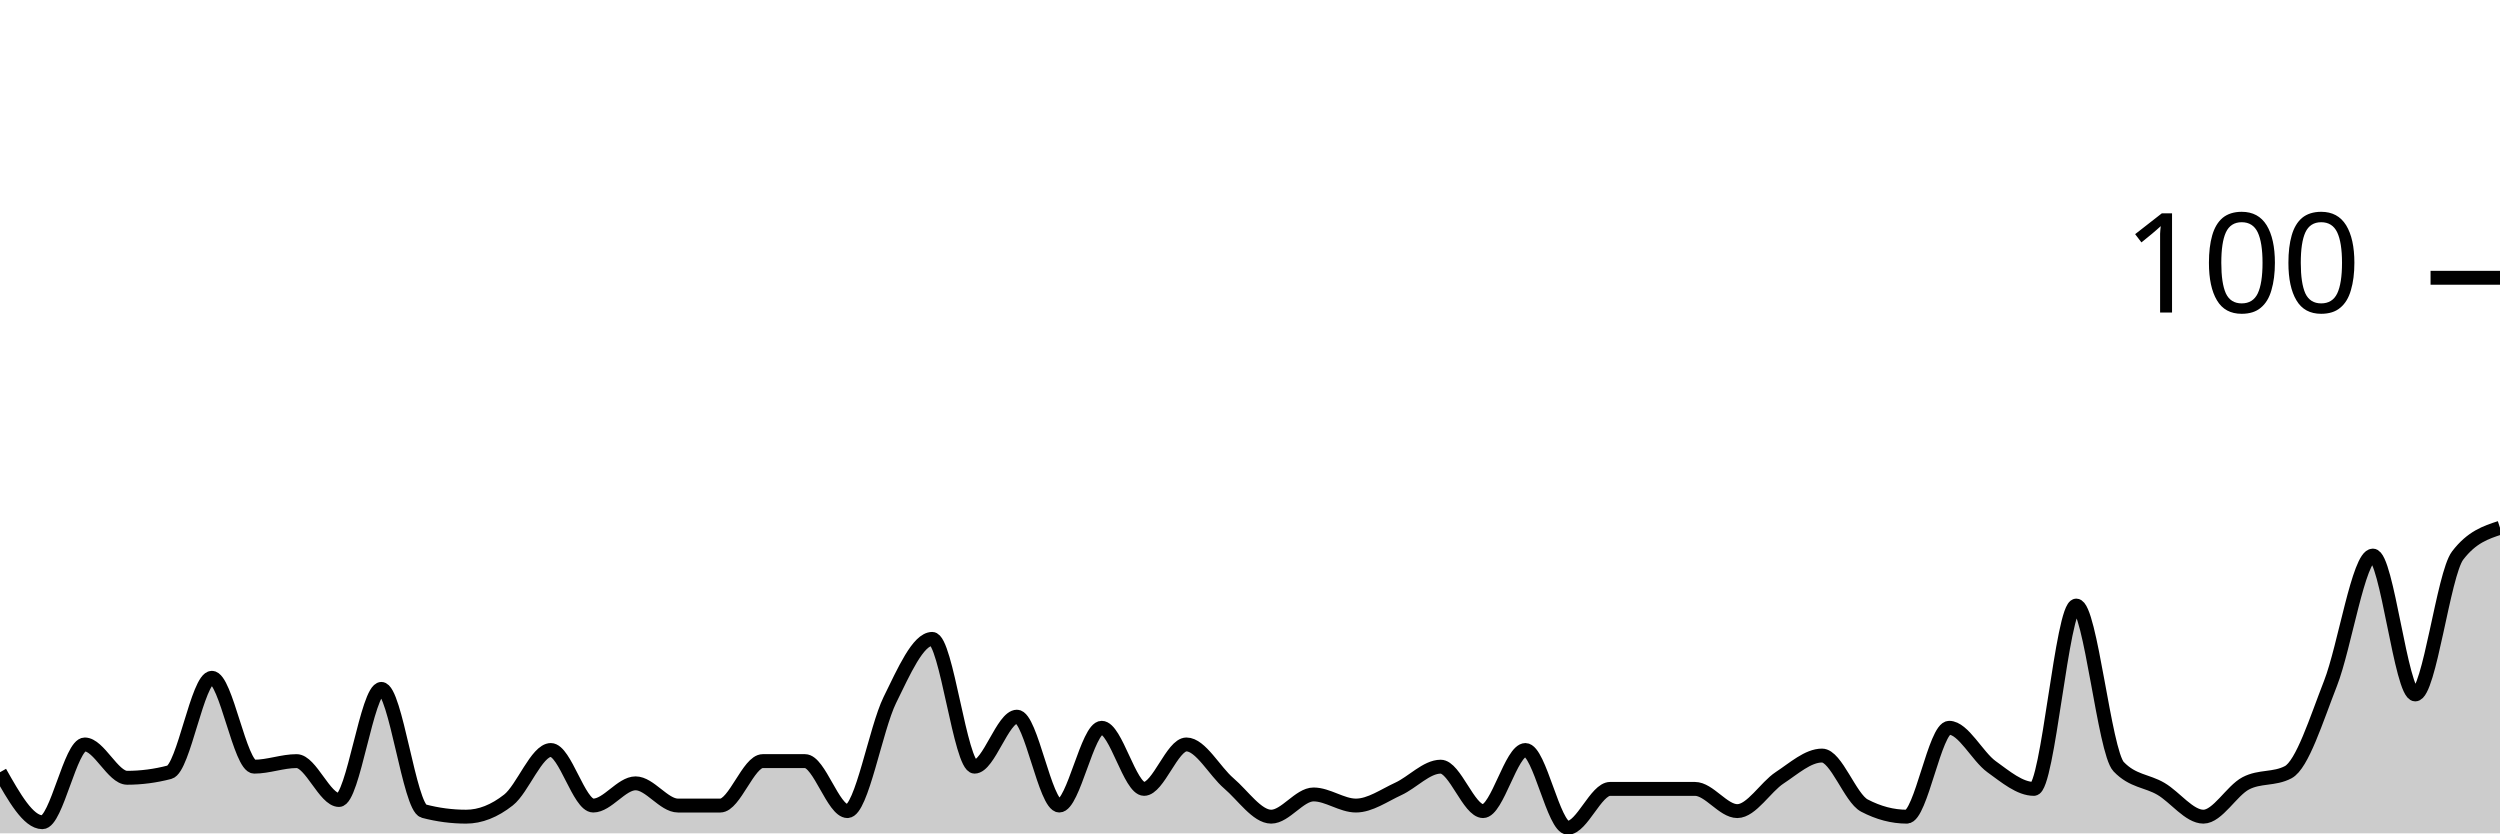
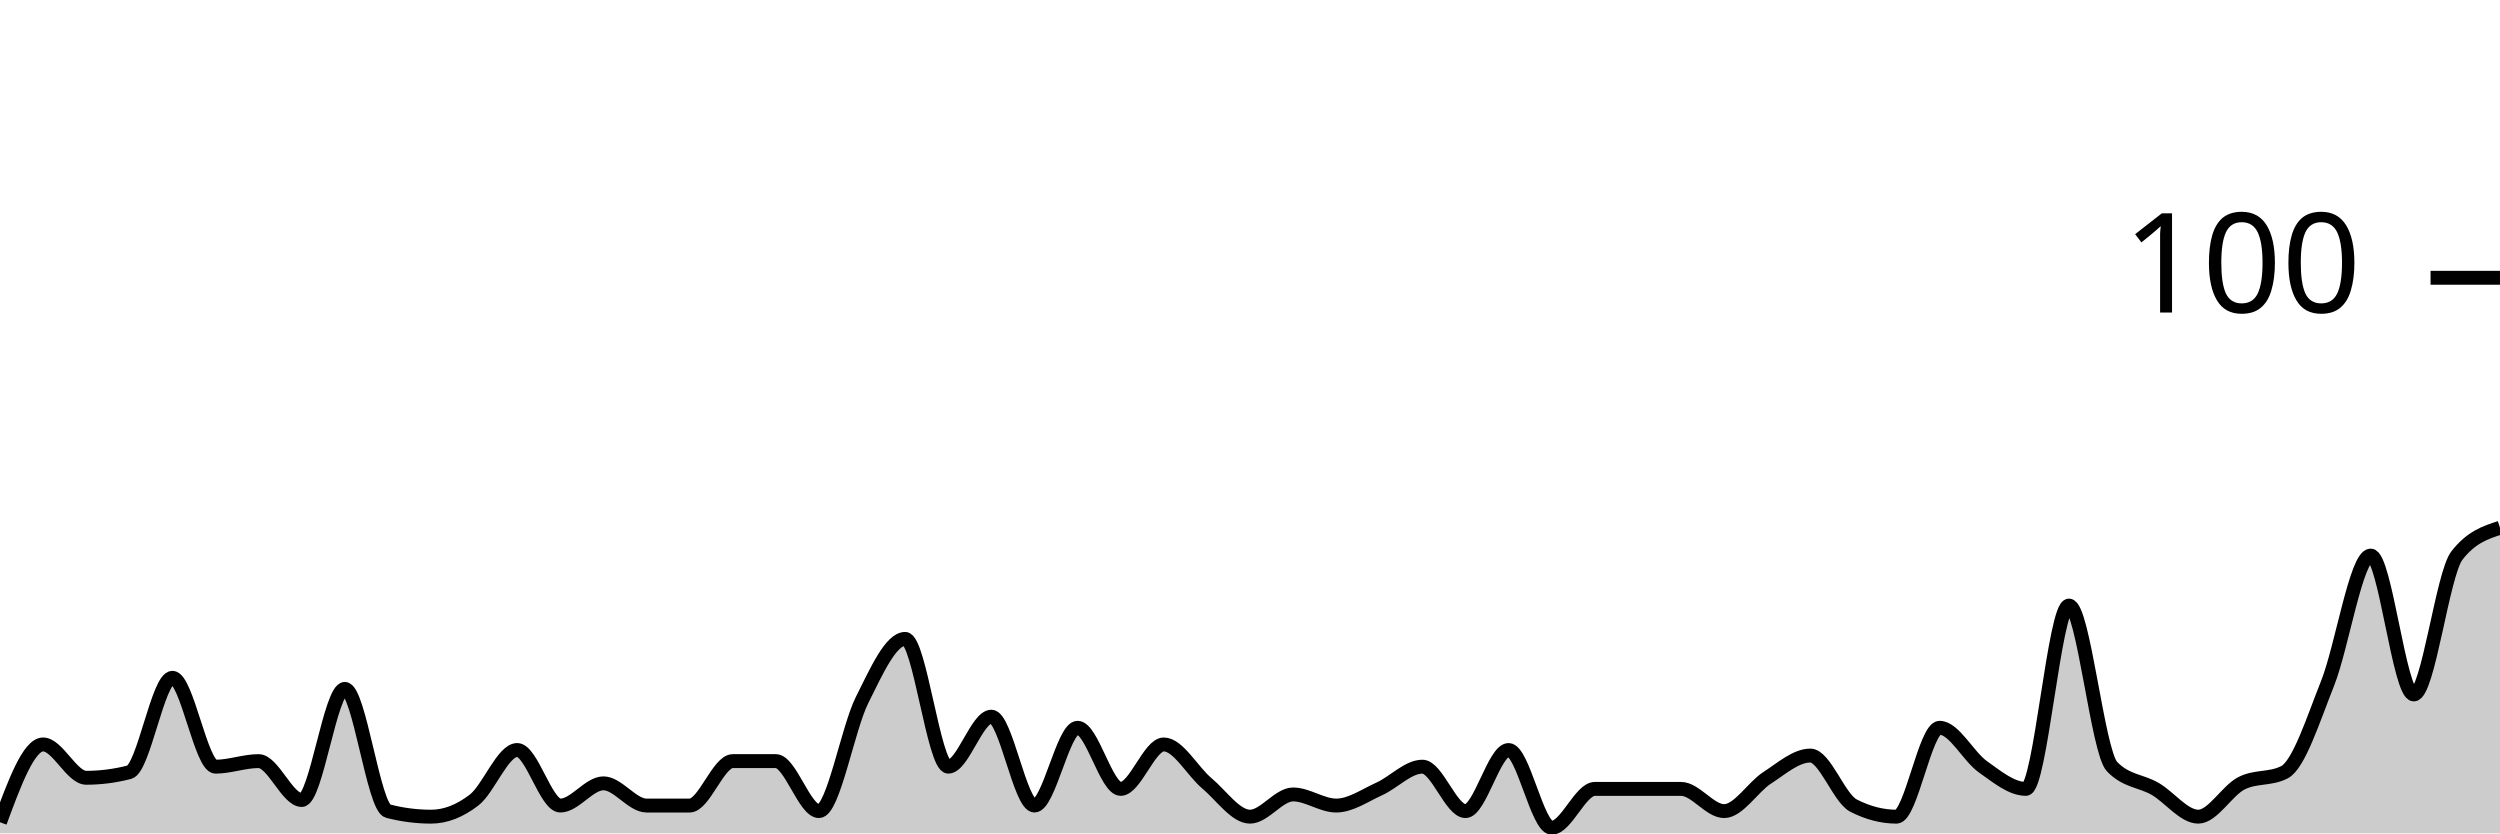
<svg xmlns="http://www.w3.org/2000/svg" viewBox="0 0 180 60">
  <g transform="translate(0,20)">
-     <path class="area" fill="rgba(0, 0, 0, 0.2)" d="M0,35.6C1.017,37.4,2.034,39.2,3.051,39.2C4.068,39.2,5.085,33.6,6.102,33.6C7.119,33.6,8.136,36,9.153,36C10.169,36,11.186,35.867,12.203,35.6C13.22,35.333,14.237,28.8,15.254,28.8C16.271,28.8,17.288,35.2,18.305,35.2C19.322,35.2,20.339,34.8,21.356,34.8C22.373,34.8,23.39,37.6,24.407,37.6C25.424,37.6,26.441,29.6,27.458,29.6C28.475,29.6,29.492,38.133,30.508,38.4C31.525,38.667,32.542,38.8,33.559,38.8C34.576,38.8,35.593,38.4,36.61,37.6C37.627,36.8,38.644,34,39.661,34C40.678,34,41.695,38,42.712,38C43.729,38,44.746,36.4,45.763,36.4C46.78,36.4,47.797,38,48.814,38C49.831,38,50.847,38,51.864,38C52.881,38,53.898,34.8,54.915,34.8C55.932,34.8,56.949,34.8,57.966,34.8C58.983,34.8,60,38.4,61.017,38.4C62.034,38.4,63.051,32.467,64.068,30.4C65.085,28.333,66.102,26,67.119,26C68.136,26,69.153,35.2,70.169,35.2C71.186,35.2,72.203,31.6,73.22,31.6C74.237,31.6,75.254,38,76.271,38C77.288,38,78.305,32.4,79.322,32.4C80.339,32.4,81.356,36.8,82.373,36.8C83.39,36.8,84.407,33.6,85.424,33.6C86.441,33.6,87.458,35.533,88.475,36.4C89.492,37.267,90.508,38.8,91.525,38.8C92.542,38.8,93.559,37.2,94.576,37.2C95.593,37.2,96.61,38,97.627,38C98.644,38,99.661,37.267,100.678,36.8C101.695,36.333,102.712,35.2,103.729,35.2C104.746,35.2,105.763,38.4,106.78,38.4C107.797,38.4,108.814,34,109.831,34C110.847,34,111.864,39.6,112.881,39.6C113.898,39.6,114.915,36.8,115.932,36.8C116.949,36.8,117.966,36.8,118.983,36.8C120,36.8,121.017,36.8,122.034,36.8C123.051,36.8,124.068,38.4,125.085,38.4C126.102,38.4,127.119,36.667,128.136,36C129.153,35.333,130.169,34.4,131.186,34.4C132.203,34.4,133.22,37.467,134.237,38C135.254,38.533,136.271,38.8,137.288,38.8C138.305,38.8,139.322,32.4,140.339,32.4C141.356,32.4,142.373,34.467,143.39,35.2C144.407,35.933,145.424,36.8,146.441,36.8C147.458,36.8,148.475,23.6,149.492,23.6C150.508,23.6,151.525,34.133,152.542,35.2C153.559,36.267,154.576,36.2,155.593,36.8C156.61,37.4,157.627,38.8,158.644,38.8C159.661,38.8,160.678,36.933,161.695,36.4C162.712,35.867,163.729,36.133,164.746,35.6C165.763,35.067,166.78,31.8,167.797,29.2C168.814,26.6,169.831,20,170.847,20C171.864,20,172.881,30,173.898,30C174.915,30,175.932,21.333,176.949,20C177.966,18.667,178.983,18.333,180,18L180,40C178.983,40,177.966,40,176.949,40C175.932,40,174.915,40,173.898,40C172.881,40,171.864,40,170.847,40C169.831,40,168.814,40,167.797,40C166.78,40,165.763,40,164.746,40C163.729,40,162.712,40,161.695,40C160.678,40,159.661,40,158.644,40C157.627,40,156.61,40,155.593,40C154.576,40,153.559,40,152.542,40C151.525,40,150.508,40,149.492,40C148.475,40,147.458,40,146.441,40C145.424,40,144.407,40,143.39,40C142.373,40,141.356,40,140.339,40C139.322,40,138.305,40,137.288,40C136.271,40,135.254,40,134.237,40C133.22,40,132.203,40,131.186,40C130.169,40,129.153,40,128.136,40C127.119,40,126.102,40,125.085,40C124.068,40,123.051,40,122.034,40C121.017,40,120,40,118.983,40C117.966,40,116.949,40,115.932,40C114.915,40,113.898,40,112.881,40C111.864,40,110.847,40,109.831,40C108.814,40,107.797,40,106.78,40C105.763,40,104.746,40,103.729,40C102.712,40,101.695,40,100.678,40C99.661,40,98.644,40,97.627,40C96.61,40,95.593,40,94.576,40C93.559,40,92.542,40,91.525,40C90.508,40,89.492,40,88.475,40C87.458,40,86.441,40,85.424,40C84.407,40,83.39,40,82.373,40C81.356,40,80.339,40,79.322,40C78.305,40,77.288,40,76.271,40C75.254,40,74.237,40,73.22,40C72.203,40,71.186,40,70.169,40C69.153,40,68.136,40,67.119,40C66.102,40,65.085,40,64.068,40C63.051,40,62.034,40,61.017,40C60,40,58.983,40,57.966,40C56.949,40,55.932,40,54.915,40C53.898,40,52.881,40,51.864,40C50.847,40,49.831,40,48.814,40C47.797,40,46.78,40,45.763,40C44.746,40,43.729,40,42.712,40C41.695,40,40.678,40,39.661,40C38.644,40,37.627,40,36.61,40C35.593,40,34.576,40,33.559,40C32.542,40,31.525,40,30.508,40C29.492,40,28.475,40,27.458,40C26.441,40,25.424,40,24.407,40C23.39,40,22.373,40,21.356,40C20.339,40,19.322,40,18.305,40C17.288,40,16.271,40,15.254,40C14.237,40,13.22,40,12.203,40C11.186,40,10.169,40,9.153,40C8.136,40,7.119,40,6.102,40C5.085,40,4.068,40,3.051,40C2.034,40,1.017,40,0,40Z" />
-     <path class="line" stroke="black" fill="none" d="M0,35.6C1.017,37.4,2.034,39.2,3.051,39.2C4.068,39.2,5.085,33.6,6.102,33.6C7.119,33.6,8.136,36,9.153,36C10.169,36,11.186,35.867,12.203,35.6C13.22,35.333,14.237,28.8,15.254,28.8C16.271,28.8,17.288,35.2,18.305,35.2C19.322,35.2,20.339,34.8,21.356,34.8C22.373,34.8,23.39,37.6,24.407,37.6C25.424,37.6,26.441,29.6,27.458,29.6C28.475,29.6,29.492,38.133,30.508,38.4C31.525,38.667,32.542,38.8,33.559,38.8C34.576,38.8,35.593,38.4,36.61,37.6C37.627,36.8,38.644,34,39.661,34C40.678,34,41.695,38,42.712,38C43.729,38,44.746,36.4,45.763,36.4C46.78,36.4,47.797,38,48.814,38C49.831,38,50.847,38,51.864,38C52.881,38,53.898,34.8,54.915,34.8C55.932,34.8,56.949,34.8,57.966,34.8C58.983,34.8,60,38.4,61.017,38.4C62.034,38.4,63.051,32.467,64.068,30.4C65.085,28.333,66.102,26,67.119,26C68.136,26,69.153,35.2,70.169,35.2C71.186,35.2,72.203,31.6,73.22,31.6C74.237,31.6,75.254,38,76.271,38C77.288,38,78.305,32.4,79.322,32.4C80.339,32.4,81.356,36.8,82.373,36.8C83.39,36.8,84.407,33.6,85.424,33.6C86.441,33.6,87.458,35.533,88.475,36.4C89.492,37.267,90.508,38.8,91.525,38.8C92.542,38.8,93.559,37.2,94.576,37.2C95.593,37.2,96.61,38,97.627,38C98.644,38,99.661,37.267,100.678,36.8C101.695,36.333,102.712,35.2,103.729,35.2C104.746,35.2,105.763,38.4,106.78,38.4C107.797,38.4,108.814,34,109.831,34C110.847,34,111.864,39.6,112.881,39.6C113.898,39.6,114.915,36.8,115.932,36.8C116.949,36.8,117.966,36.8,118.983,36.8C120,36.8,121.017,36.8,122.034,36.8C123.051,36.8,124.068,38.4,125.085,38.4C126.102,38.4,127.119,36.667,128.136,36C129.153,35.333,130.169,34.4,131.186,34.4C132.203,34.4,133.22,37.467,134.237,38C135.254,38.533,136.271,38.8,137.288,38.8C138.305,38.8,139.322,32.4,140.339,32.4C141.356,32.4,142.373,34.467,143.39,35.2C144.407,35.933,145.424,36.8,146.441,36.8C147.458,36.8,148.475,23.6,149.492,23.6C150.508,23.6,151.525,34.133,152.542,35.2C153.559,36.267,154.576,36.2,155.593,36.8C156.61,37.4,157.627,38.8,158.644,38.8C159.661,38.8,160.678,36.933,161.695,36.4C162.712,35.867,163.729,36.133,164.746,35.6C165.763,35.067,166.78,31.8,167.797,29.2C168.814,26.6,169.831,20,170.847,20C171.864,20,172.881,30,173.898,30C174.915,30,175.932,21.333,176.949,20C177.966,18.667,178.983,18.333,180,18" />
+     <path class="area" fill="rgba(0, 0, 0, 0.2)" d="M0,39.2C1.034,36.4,2.069,33.6,3.103,33.6C4.138,33.6,5.172,36,6.207,36C7.241,36,8.276,35.867,9.31,35.6C10.345,35.333,11.379,28.8,12.414,28.8C13.448,28.8,14.483,35.2,15.517,35.2C16.552,35.2,17.586,34.8,18.621,34.8C19.655,34.8,20.69,37.6,21.724,37.6C22.759,37.6,23.793,29.6,24.828,29.6C25.862,29.6,26.897,38.133,27.931,38.4C28.966,38.667,30,38.8,31.034,38.8C32.069,38.8,33.103,38.4,34.138,37.6C35.172,36.8,36.207,34,37.241,34C38.276,34,39.31,38,40.345,38C41.379,38,42.414,36.4,43.448,36.4C44.483,36.4,45.517,38,46.552,38C47.586,38,48.621,38,49.655,38C50.69,38,51.724,34.8,52.759,34.8C53.793,34.8,54.828,34.8,55.862,34.8C56.897,34.8,57.931,38.4,58.966,38.4C60,38.4,61.034,32.467,62.069,30.4C63.103,28.333,64.138,26,65.172,26C66.207,26,67.241,35.2,68.276,35.2C69.31,35.2,70.345,31.6,71.379,31.6C72.414,31.6,73.448,38,74.483,38C75.517,38,76.552,32.4,77.586,32.4C78.621,32.4,79.655,36.8,80.69,36.8C81.724,36.8,82.759,33.6,83.793,33.6C84.828,33.6,85.862,35.533,86.897,36.4C87.931,37.267,88.966,38.8,90,38.8C91.034,38.8,92.069,37.2,93.103,37.2C94.138,37.2,95.172,38,96.207,38C97.241,38,98.276,37.267,99.31,36.8C100.345,36.333,101.379,35.2,102.414,35.2C103.448,35.2,104.483,38.4,105.517,38.4C106.552,38.4,107.586,34,108.621,34C109.655,34,110.69,39.6,111.724,39.6C112.759,39.6,113.793,36.8,114.828,36.8C115.862,36.8,116.897,36.8,117.931,36.8C118.966,36.8,120,36.8,121.034,36.8C122.069,36.8,123.103,38.4,124.138,38.4C125.172,38.4,126.207,36.667,127.241,36C128.276,35.333,129.31,34.4,130.345,34.4C131.379,34.4,132.414,37.467,133.448,38C134.483,38.533,135.517,38.8,136.552,38.8C137.586,38.8,138.621,32.4,139.655,32.4C140.69,32.4,141.724,34.467,142.759,35.2C143.793,35.933,144.828,36.8,145.862,36.8C146.897,36.8,147.931,23.6,148.966,23.6C150,23.6,151.034,34.133,152.069,35.2C153.103,36.267,154.138,36.2,155.172,36.8C156.207,37.4,157.241,38.8,158.276,38.8C159.31,38.8,160.345,36.933,161.379,36.4C162.414,35.867,163.448,36.133,164.483,35.6C165.517,35.067,166.552,31.8,167.586,29.2C168.621,26.6,169.655,20,170.69,20C171.724,20,172.759,30,173.793,30C174.828,30,175.862,21.333,176.897,20C177.931,18.667,178.966,18.333,180,18L180,40C178.966,40,177.931,40,176.897,40C175.862,40,174.828,40,173.793,40C172.759,40,171.724,40,170.69,40C169.655,40,168.621,40,167.586,40C166.552,40,165.517,40,164.483,40C163.448,40,162.414,40,161.379,40C160.345,40,159.31,40,158.276,40C157.241,40,156.207,40,155.172,40C154.138,40,153.103,40,152.069,40C151.034,40,150,40,148.966,40C147.931,40,146.897,40,145.862,40C144.828,40,143.793,40,142.759,40C141.724,40,140.69,40,139.655,40C138.621,40,137.586,40,136.552,40C135.517,40,134.483,40,133.448,40C132.414,40,131.379,40,130.345,40C129.31,40,128.276,40,127.241,40C126.207,40,125.172,40,124.138,40C123.103,40,122.069,40,121.034,40C120,40,118.966,40,117.931,40C116.897,40,115.862,40,114.828,40C113.793,40,112.759,40,111.724,40C110.69,40,109.655,40,108.621,40C107.586,40,106.552,40,105.517,40C104.483,40,103.448,40,102.414,40C101.379,40,100.345,40,99.31,40C98.276,40,97.241,40,96.207,40C95.172,40,94.138,40,93.103,40C92.069,40,91.034,40,90,40C88.966,40,87.931,40,86.897,40C85.862,40,84.828,40,83.793,40C82.759,40,81.724,40,80.69,40C79.655,40,78.621,40,77.586,40C76.552,40,75.517,40,74.483,40C73.448,40,72.414,40,71.379,40C70.345,40,69.31,40,68.276,40C67.241,40,66.207,40,65.172,40C64.138,40,63.103,40,62.069,40C61.034,40,60,40,58.966,40C57.931,40,56.897,40,55.862,40C54.828,40,53.793,40,52.759,40C51.724,40,50.69,40,49.655,40C48.621,40,47.586,40,46.552,40C45.517,40,44.483,40,43.448,40C42.414,40,41.379,40,40.345,40C39.31,40,38.276,40,37.241,40C36.207,40,35.172,40,34.138,40C33.103,40,32.069,40,31.034,40C30,40,28.966,40,27.931,40C26.897,40,25.862,40,24.828,40C23.793,40,22.759,40,21.724,40C20.69,40,19.655,40,18.621,40C17.586,40,16.552,40,15.517,40C14.483,40,13.448,40,12.414,40C11.379,40,10.345,40,9.31,40C8.276,40,7.241,40,6.207,40C5.172,40,4.138,40,3.103,40C2.069,40,1.034,40,0,40Z" />
+     <path class="line" stroke="black" fill="none" d="M0,39.2C1.034,36.4,2.069,33.6,3.103,33.6C4.138,33.6,5.172,36,6.207,36C7.241,36,8.276,35.867,9.31,35.6C10.345,35.333,11.379,28.8,12.414,28.8C13.448,28.8,14.483,35.2,15.517,35.2C16.552,35.2,17.586,34.8,18.621,34.8C19.655,34.8,20.69,37.6,21.724,37.6C22.759,37.6,23.793,29.6,24.828,29.6C25.862,29.6,26.897,38.133,27.931,38.4C28.966,38.667,30,38.8,31.034,38.8C32.069,38.8,33.103,38.4,34.138,37.6C35.172,36.8,36.207,34,37.241,34C38.276,34,39.31,38,40.345,38C41.379,38,42.414,36.4,43.448,36.4C44.483,36.4,45.517,38,46.552,38C47.586,38,48.621,38,49.655,38C50.69,38,51.724,34.8,52.759,34.8C53.793,34.8,54.828,34.8,55.862,34.8C56.897,34.8,57.931,38.4,58.966,38.4C60,38.4,61.034,32.467,62.069,30.4C63.103,28.333,64.138,26,65.172,26C66.207,26,67.241,35.2,68.276,35.2C69.31,35.2,70.345,31.6,71.379,31.6C72.414,31.6,73.448,38,74.483,38C75.517,38,76.552,32.4,77.586,32.4C78.621,32.4,79.655,36.8,80.69,36.8C81.724,36.8,82.759,33.6,83.793,33.6C84.828,33.6,85.862,35.533,86.897,36.4C87.931,37.267,88.966,38.8,90,38.8C91.034,38.8,92.069,37.2,93.103,37.2C94.138,37.2,95.172,38,96.207,38C97.241,38,98.276,37.267,99.31,36.8C100.345,36.333,101.379,35.2,102.414,35.2C103.448,35.2,104.483,38.4,105.517,38.4C106.552,38.4,107.586,34,108.621,34C109.655,34,110.69,39.6,111.724,39.6C112.759,39.6,113.793,36.8,114.828,36.8C115.862,36.8,116.897,36.8,117.931,36.8C118.966,36.8,120,36.8,121.034,36.8C122.069,36.8,123.103,38.4,124.138,38.4C125.172,38.4,126.207,36.667,127.241,36C128.276,35.333,129.31,34.4,130.345,34.4C131.379,34.4,132.414,37.467,133.448,38C134.483,38.533,135.517,38.8,136.552,38.8C137.586,38.8,138.621,32.4,139.655,32.4C140.69,32.4,141.724,34.467,142.759,35.2C143.793,35.933,144.828,36.8,145.862,36.8C146.897,36.8,147.931,23.6,148.966,23.6C150,23.6,151.034,34.133,152.069,35.2C153.103,36.267,154.138,36.2,155.172,36.8C156.207,37.4,157.241,38.8,158.276,38.8C159.31,38.8,160.345,36.933,161.379,36.4C162.414,35.867,163.448,36.133,164.483,35.6C165.517,35.067,166.552,31.8,167.586,29.2C168.621,26.6,169.655,20,170.69,20C171.724,20,172.759,30,173.793,30C174.828,30,175.862,21.333,176.897,20C177.931,18.667,178.966,18.333,180,18" />
    <path class="axis-ceiling" stroke-width="1" stroke="black" fill="none" d="M175,0L180,0" />
    <text class="axis-ceiling-label" font-family="sans-serif" text-anchor="end" font-size="10px" x="170" y="2.5">100</text>
  </g>
</svg>
